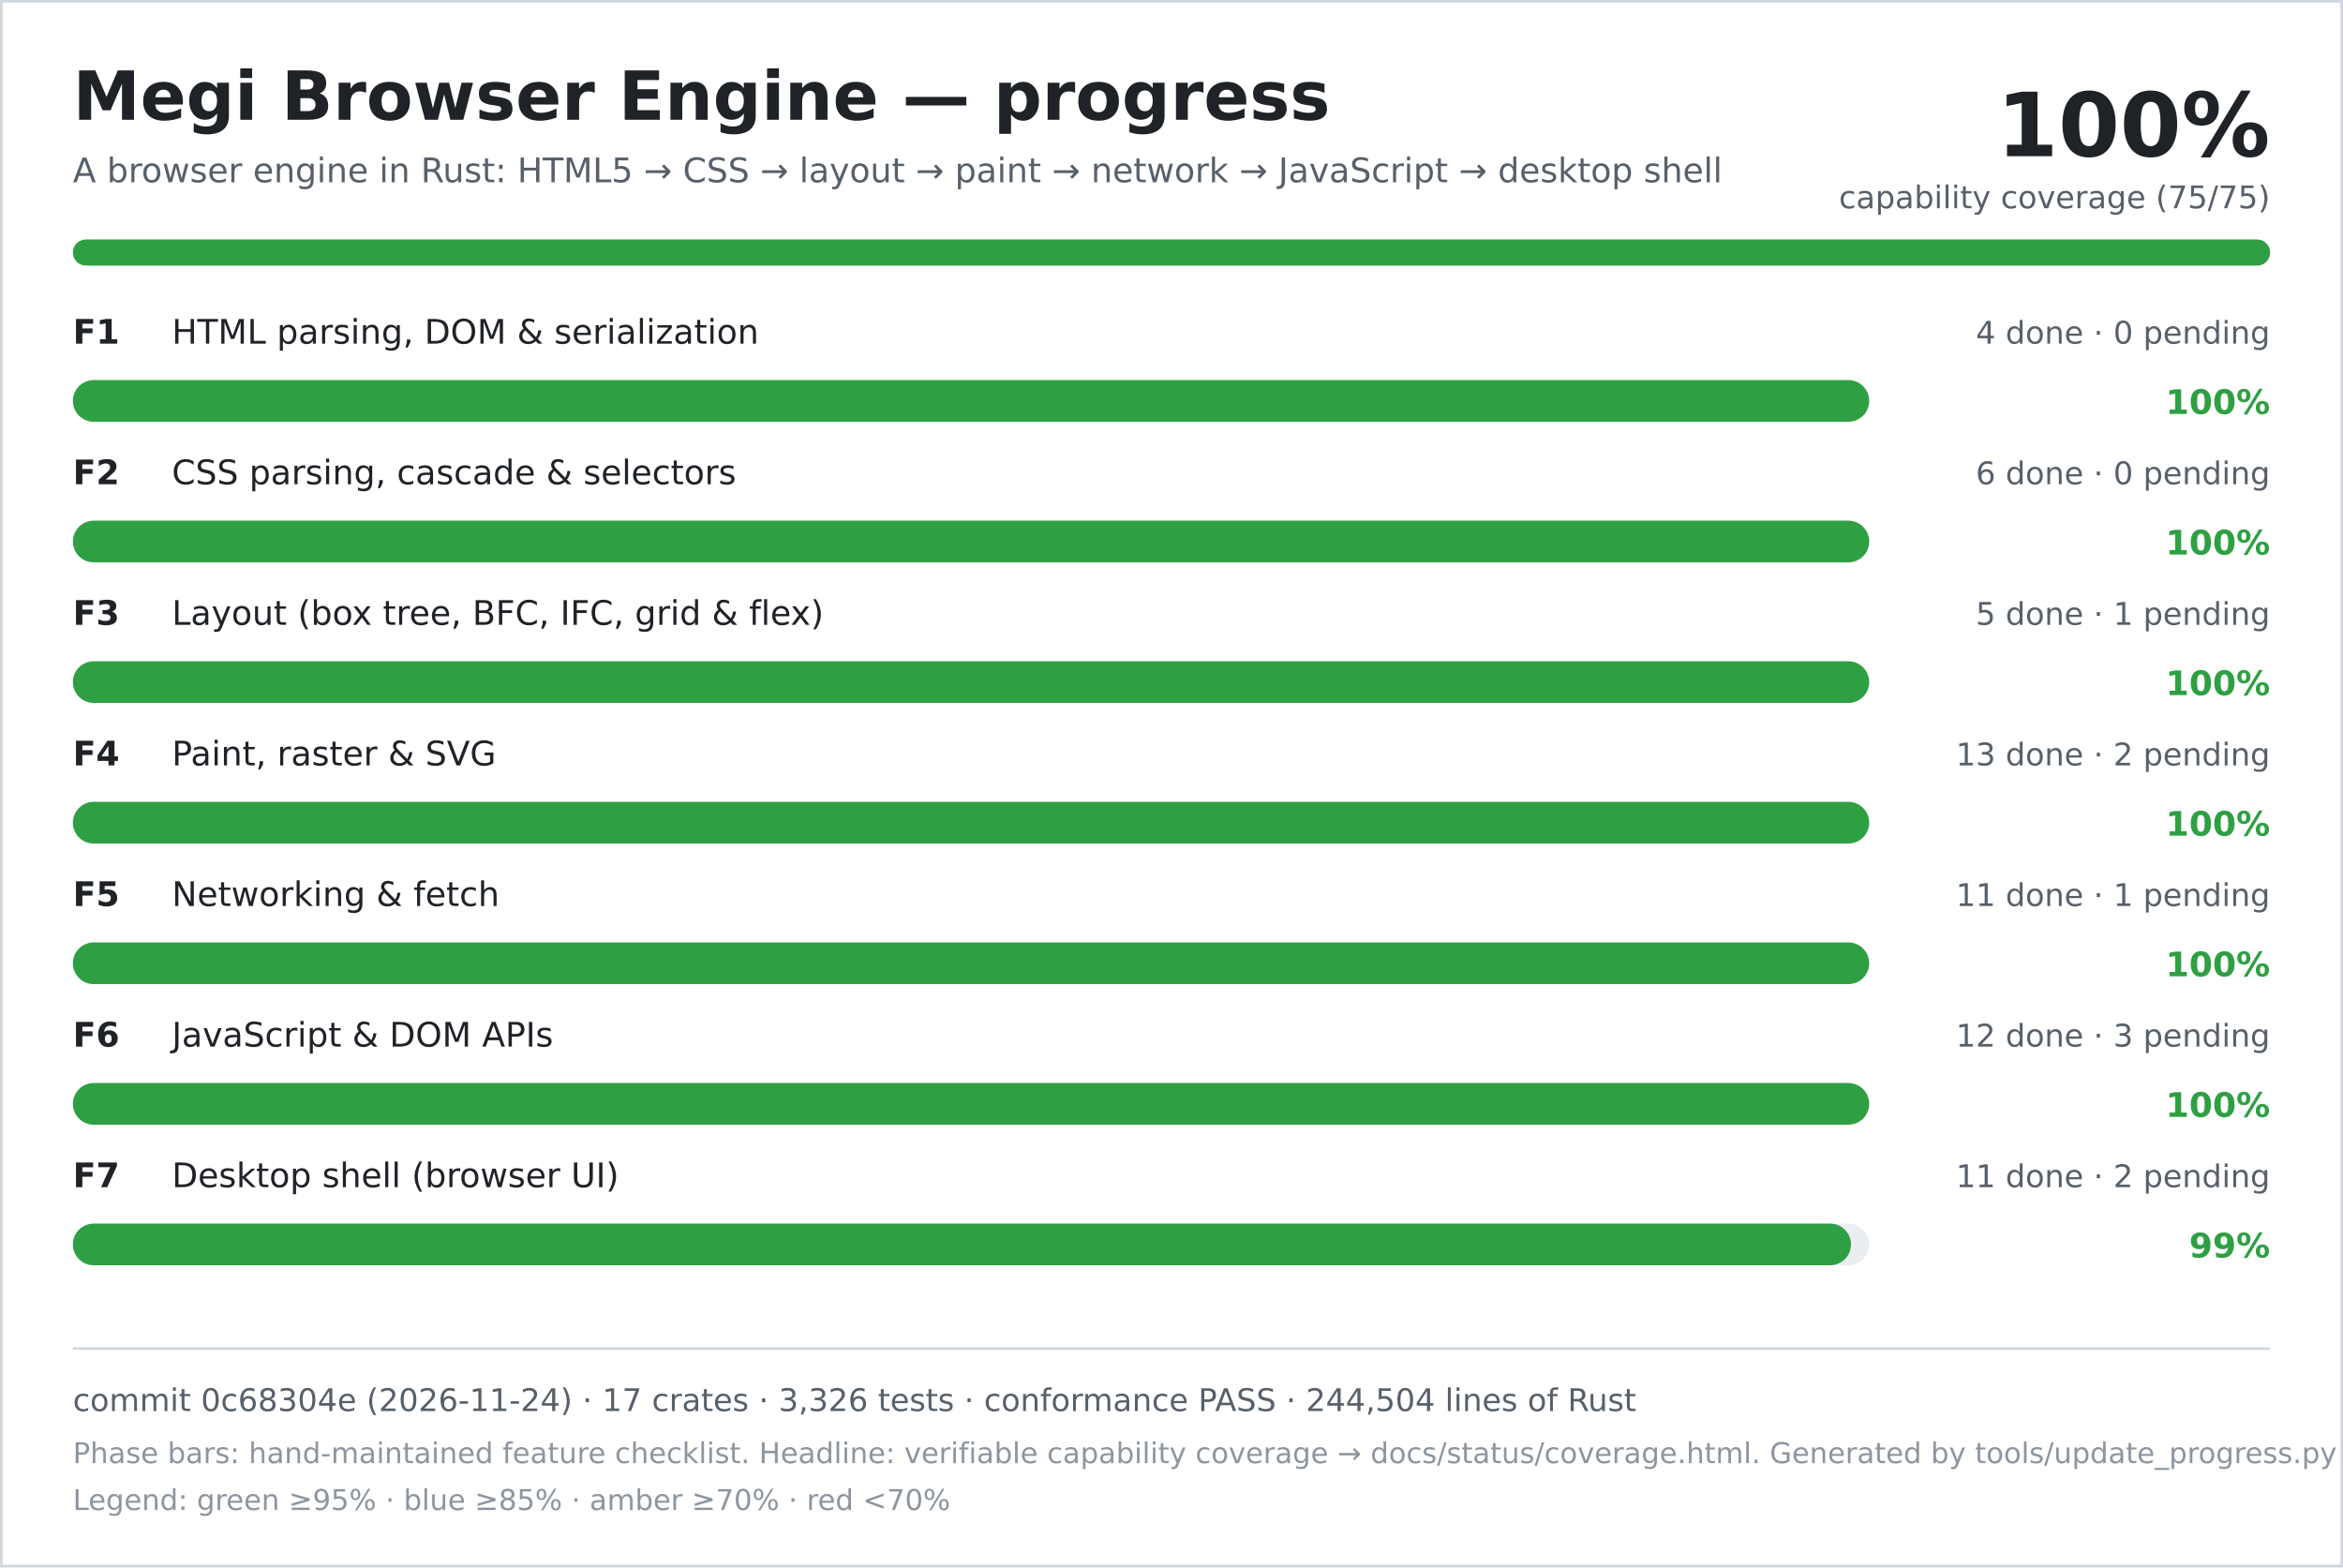
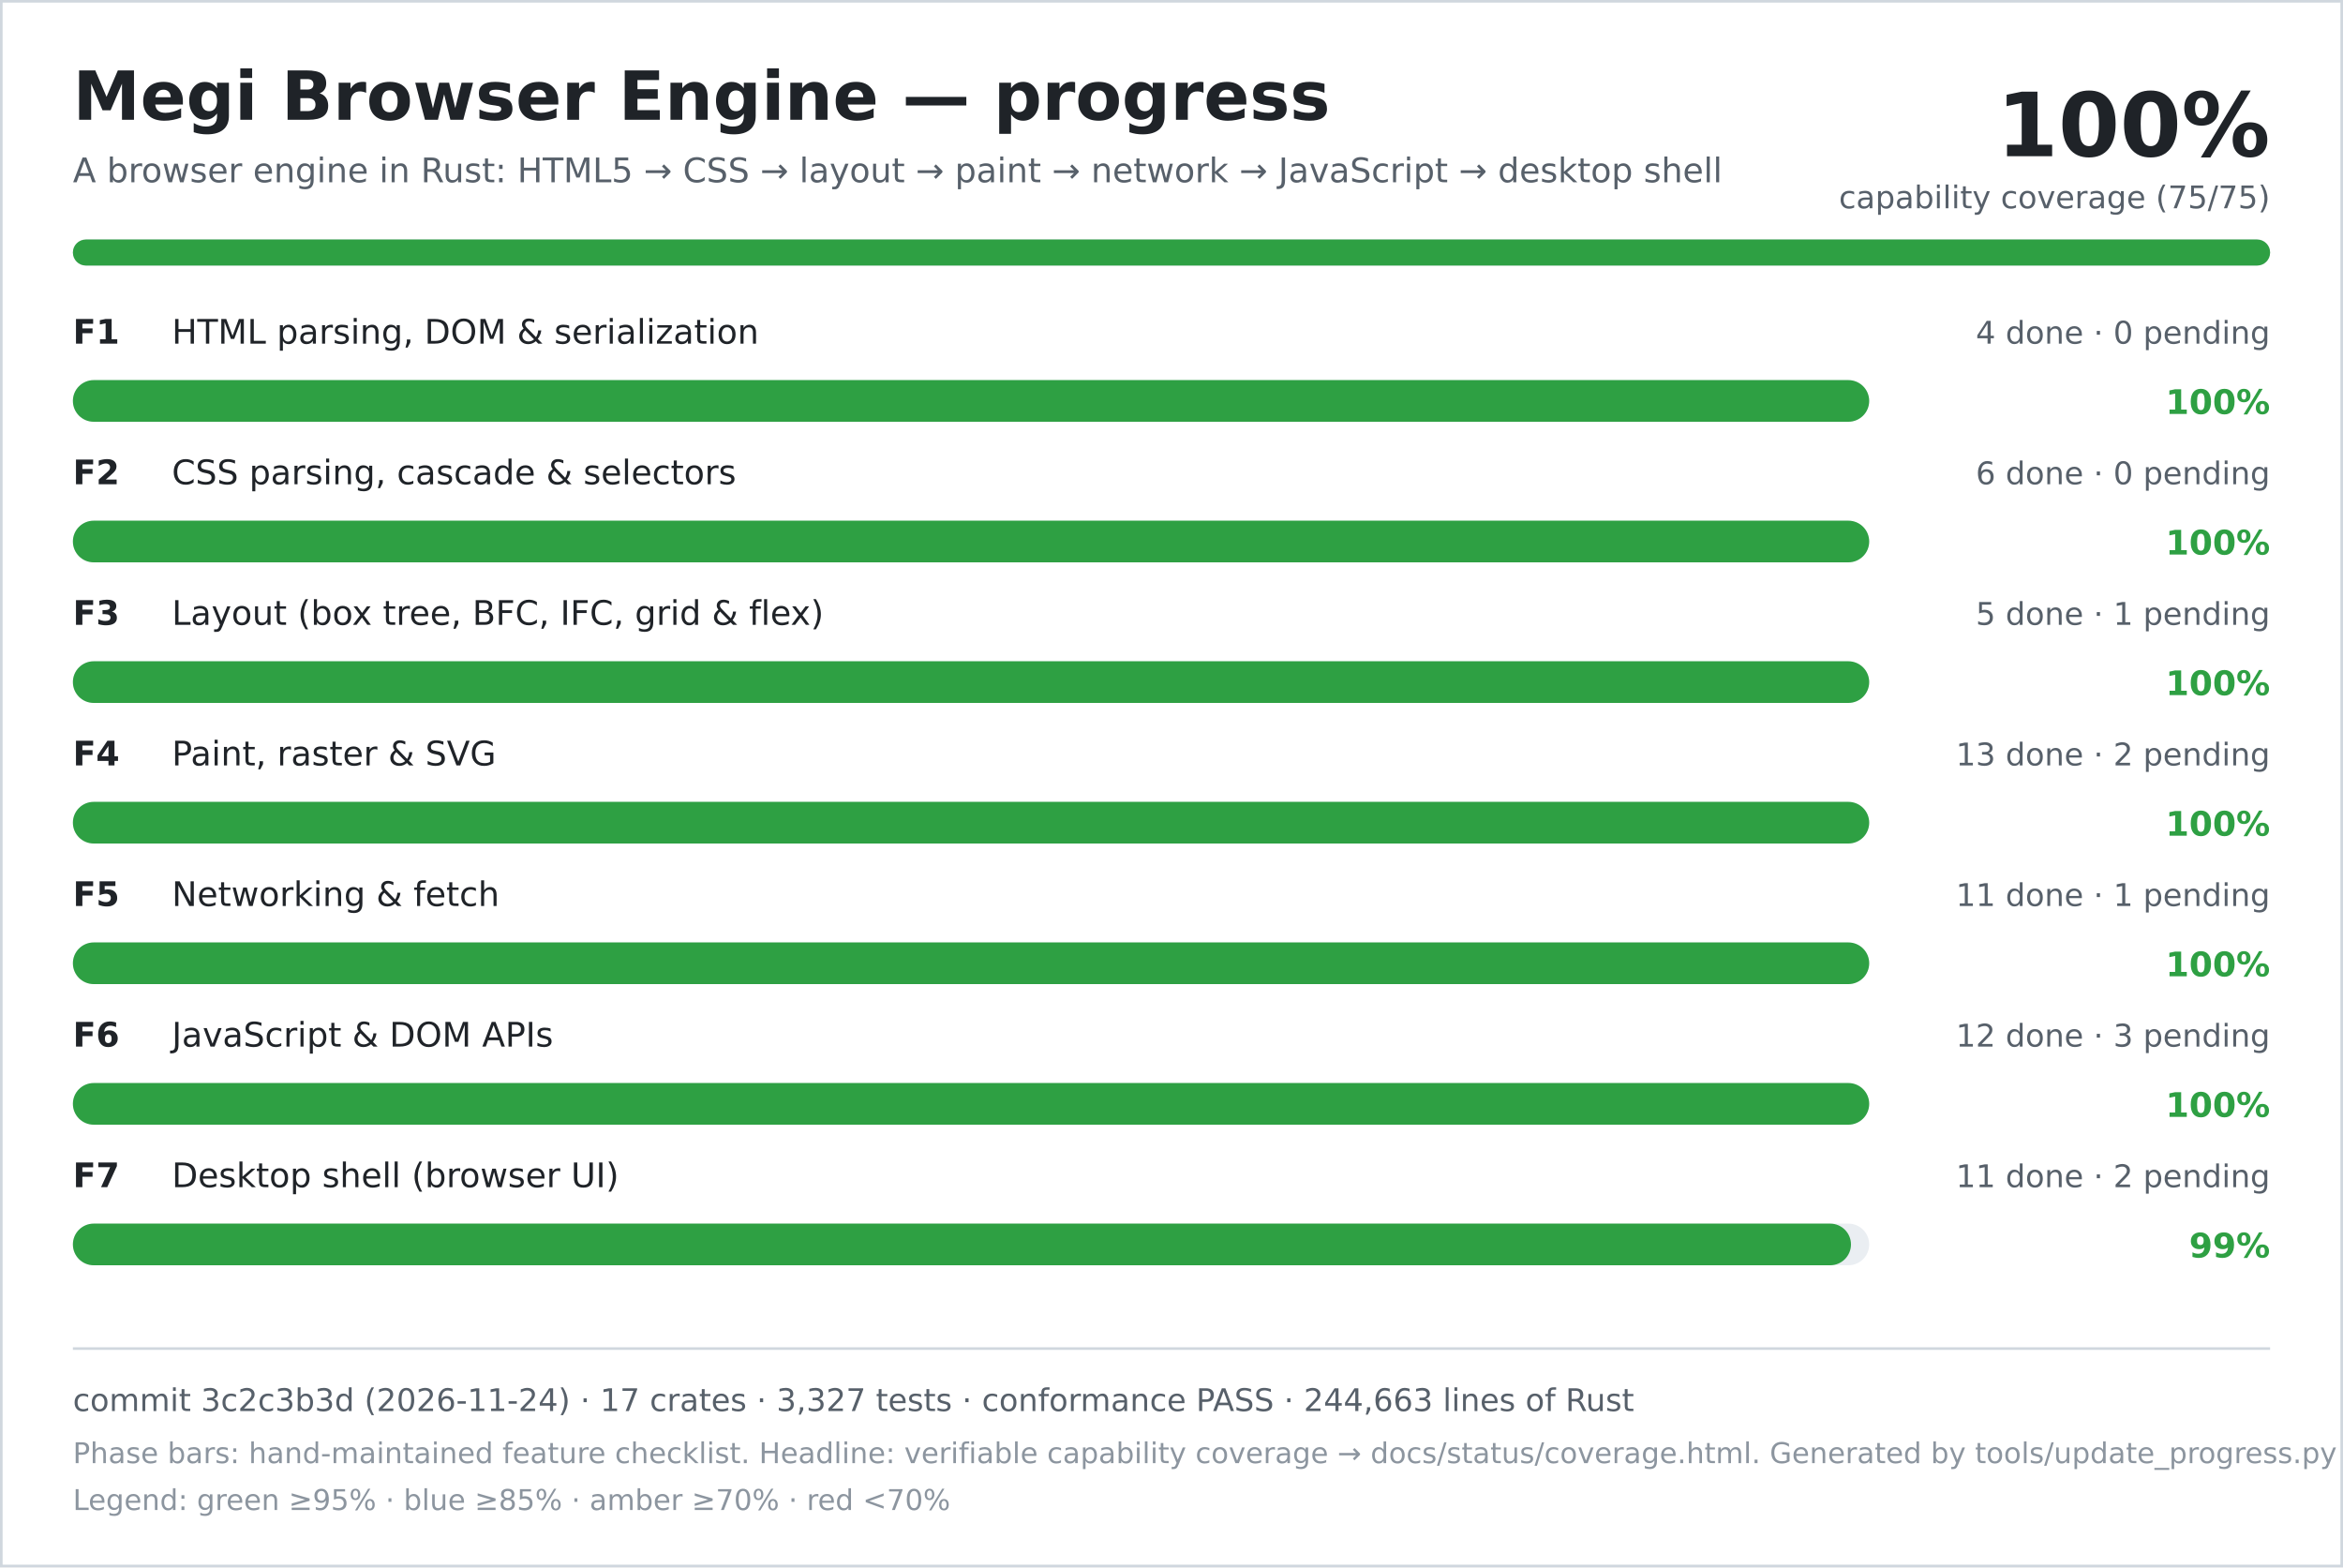
<svg xmlns="http://www.w3.org/2000/svg" width="900" height="602" viewBox="0 0 900 602" role="img" aria-labelledby="title desc">
  <rect width="900" height="602" fill="#ffffff" />
  <rect x="0.5" y="0.5" width="899" height="601" fill="none" stroke="#d0d7de" />
  <text x="28" y="46" font-family="DejaVu Sans, Verdana, sans-serif" font-size="26" font-weight="700" fill="#1f2328">Megi Browser Engine — progress</text>
  <text x="28" y="70" font-family="DejaVu Sans, Verdana, sans-serif" font-size="13" fill="#57606a">A browser engine in Rust: HTML5 → CSS → layout → paint → network → JavaScript → desktop shell</text>
  <text x="872" y="60" text-anchor="end" font-family="DejaVu Sans, Verdana, sans-serif" font-size="34" font-weight="700" fill="#1f2328">100%</text>
  <text x="872" y="80" text-anchor="end" font-family="DejaVu Sans, Verdana, sans-serif" font-size="12" fill="#57606a">capability coverage (75/75)</text>
  <rect x="28" y="92" width="844" height="10" rx="5" fill="#d0d7de" />
  <rect x="28" y="92" width="844" height="10" rx="5" fill="#2ea043" />
  <text x="28" y="132" font-family="DejaVu Sans, Verdana, sans-serif" font-size="13" font-weight="700" fill="#1f2328">F1</text>
  <text x="66" y="132" font-family="DejaVu Sans, Verdana, sans-serif" font-size="13" fill="#1f2328">HTML parsing, DOM &amp; serialization</text>
  <text x="872" y="132" text-anchor="end" font-family="DejaVu Sans, Verdana, sans-serif" font-size="12" fill="#57606a">4 done · 0 pending</text>
  <rect x="28" y="146" width="690" height="16" rx="8" fill="#eaeef2" />
  <rect x="28" y="146" width="690" height="16" rx="8" fill="#2ea043" />
  <text x="872" y="159" text-anchor="end" font-family="DejaVu Sans, Verdana, sans-serif" font-size="13" font-weight="700" fill="#2ea043">100%</text>
  <text x="28" y="186" font-family="DejaVu Sans, Verdana, sans-serif" font-size="13" font-weight="700" fill="#1f2328">F2</text>
  <text x="66" y="186" font-family="DejaVu Sans, Verdana, sans-serif" font-size="13" fill="#1f2328">CSS parsing, cascade &amp; selectors</text>
  <text x="872" y="186" text-anchor="end" font-family="DejaVu Sans, Verdana, sans-serif" font-size="12" fill="#57606a">6 done · 0 pending</text>
  <rect x="28" y="200" width="690" height="16" rx="8" fill="#eaeef2" />
  <rect x="28" y="200" width="690" height="16" rx="8" fill="#2ea043" />
  <text x="872" y="213" text-anchor="end" font-family="DejaVu Sans, Verdana, sans-serif" font-size="13" font-weight="700" fill="#2ea043">100%</text>
  <text x="28" y="240" font-family="DejaVu Sans, Verdana, sans-serif" font-size="13" font-weight="700" fill="#1f2328">F3</text>
  <text x="66" y="240" font-family="DejaVu Sans, Verdana, sans-serif" font-size="13" fill="#1f2328">Layout (box tree, BFC, IFC, grid &amp; flex)</text>
  <text x="872" y="240" text-anchor="end" font-family="DejaVu Sans, Verdana, sans-serif" font-size="12" fill="#57606a">5 done · 1 pending</text>
  <rect x="28" y="254" width="690" height="16" rx="8" fill="#eaeef2" />
  <rect x="28" y="254" width="690" height="16" rx="8" fill="#2ea043" />
  <text x="872" y="267" text-anchor="end" font-family="DejaVu Sans, Verdana, sans-serif" font-size="13" font-weight="700" fill="#2ea043">100%</text>
  <text x="28" y="294" font-family="DejaVu Sans, Verdana, sans-serif" font-size="13" font-weight="700" fill="#1f2328">F4</text>
  <text x="66" y="294" font-family="DejaVu Sans, Verdana, sans-serif" font-size="13" fill="#1f2328">Paint, raster &amp; SVG</text>
  <text x="872" y="294" text-anchor="end" font-family="DejaVu Sans, Verdana, sans-serif" font-size="12" fill="#57606a">13 done · 2 pending</text>
  <rect x="28" y="308" width="690" height="16" rx="8" fill="#eaeef2" />
  <rect x="28" y="308" width="690" height="16" rx="8" fill="#2ea043" />
  <text x="872" y="321" text-anchor="end" font-family="DejaVu Sans, Verdana, sans-serif" font-size="13" font-weight="700" fill="#2ea043">100%</text>
  <text x="28" y="348" font-family="DejaVu Sans, Verdana, sans-serif" font-size="13" font-weight="700" fill="#1f2328">F5</text>
  <text x="66" y="348" font-family="DejaVu Sans, Verdana, sans-serif" font-size="13" fill="#1f2328">Networking &amp; fetch</text>
  <text x="872" y="348" text-anchor="end" font-family="DejaVu Sans, Verdana, sans-serif" font-size="12" fill="#57606a">11 done · 1 pending</text>
  <rect x="28" y="362" width="690" height="16" rx="8" fill="#eaeef2" />
  <rect x="28" y="362" width="690" height="16" rx="8" fill="#2ea043" />
  <text x="872" y="375" text-anchor="end" font-family="DejaVu Sans, Verdana, sans-serif" font-size="13" font-weight="700" fill="#2ea043">100%</text>
  <text x="28" y="402" font-family="DejaVu Sans, Verdana, sans-serif" font-size="13" font-weight="700" fill="#1f2328">F6</text>
  <text x="66" y="402" font-family="DejaVu Sans, Verdana, sans-serif" font-size="13" fill="#1f2328">JavaScript &amp; DOM APIs</text>
  <text x="872" y="402" text-anchor="end" font-family="DejaVu Sans, Verdana, sans-serif" font-size="12" fill="#57606a">12 done · 3 pending</text>
  <rect x="28" y="416" width="690" height="16" rx="8" fill="#eaeef2" />
  <rect x="28" y="416" width="690" height="16" rx="8" fill="#2ea043" />
  <text x="872" y="429" text-anchor="end" font-family="DejaVu Sans, Verdana, sans-serif" font-size="13" font-weight="700" fill="#2ea043">100%</text>
  <text x="28" y="456" font-family="DejaVu Sans, Verdana, sans-serif" font-size="13" font-weight="700" fill="#1f2328">F7</text>
  <text x="66" y="456" font-family="DejaVu Sans, Verdana, sans-serif" font-size="13" fill="#1f2328">Desktop shell (browser UI)</text>
  <text x="872" y="456" text-anchor="end" font-family="DejaVu Sans, Verdana, sans-serif" font-size="12" fill="#57606a">11 done · 2 pending</text>
  <rect x="28" y="470" width="690" height="16" rx="8" fill="#eaeef2" />
  <rect x="28" y="470" width="683" height="16" rx="8" fill="#2ea043" />
  <text x="872" y="483" text-anchor="end" font-family="DejaVu Sans, Verdana, sans-serif" font-size="13" font-weight="700" fill="#2ea043">99%</text>
  <line x1="28" y1="518" x2="872" y2="518" stroke="#d0d7de" />
-   <text x="28" y="542" font-family="DejaVu Sans, Verdana, sans-serif" font-size="12" fill="#57606a">commit 0c68304e (2026-11-24) · 17 crates · 3,326 tests · conformance PASS · 244,504 lines of Rust</text>
+   <text x="28" y="542" font-family="DejaVu Sans, Verdana, sans-serif" font-size="12" fill="#57606a">commit 3c2c3b3d (2026-11-24) · 17 crates · 3,327 tests · conformance PASS · 244,663 lines of Rust</text>
  <text x="28" y="562" font-family="DejaVu Sans, Verdana, sans-serif" font-size="11" fill="#8c959f">Phase bars: hand-maintained feature checklist. Headline: verifiable capability coverage → docs/status/coverage.html. Generated by tools/update_progress.py — do not edit.</text>
  <text x="28" y="580" font-family="DejaVu Sans, Verdana, sans-serif" font-size="11" fill="#8c959f">Legend: green ≥95% · blue ≥85% · amber ≥70% · red &lt;70%</text>
</svg>
